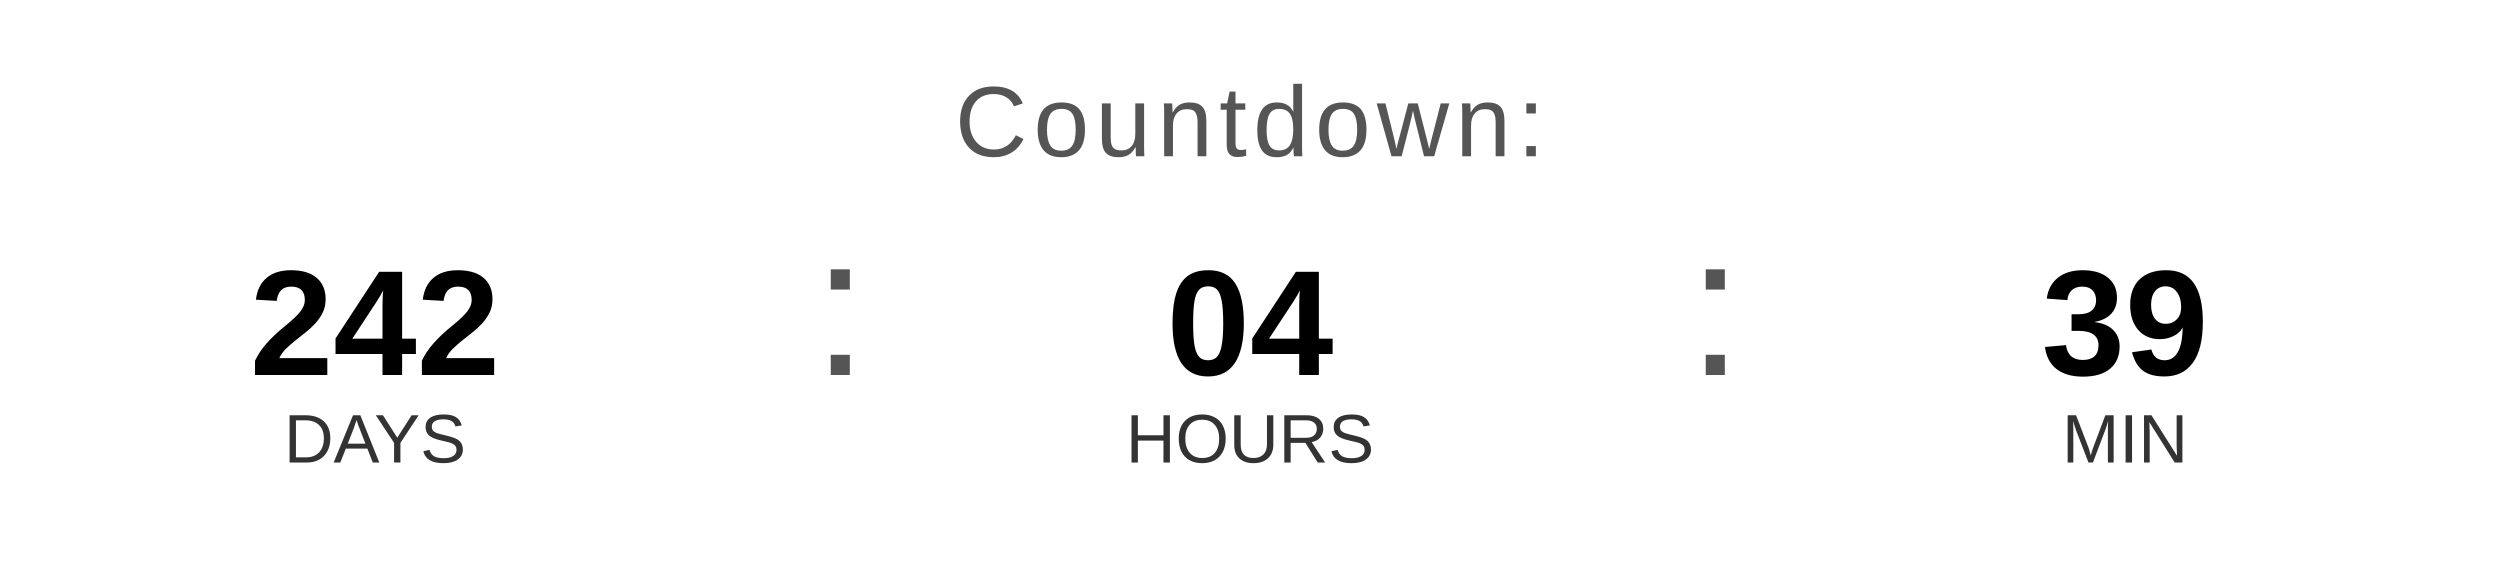
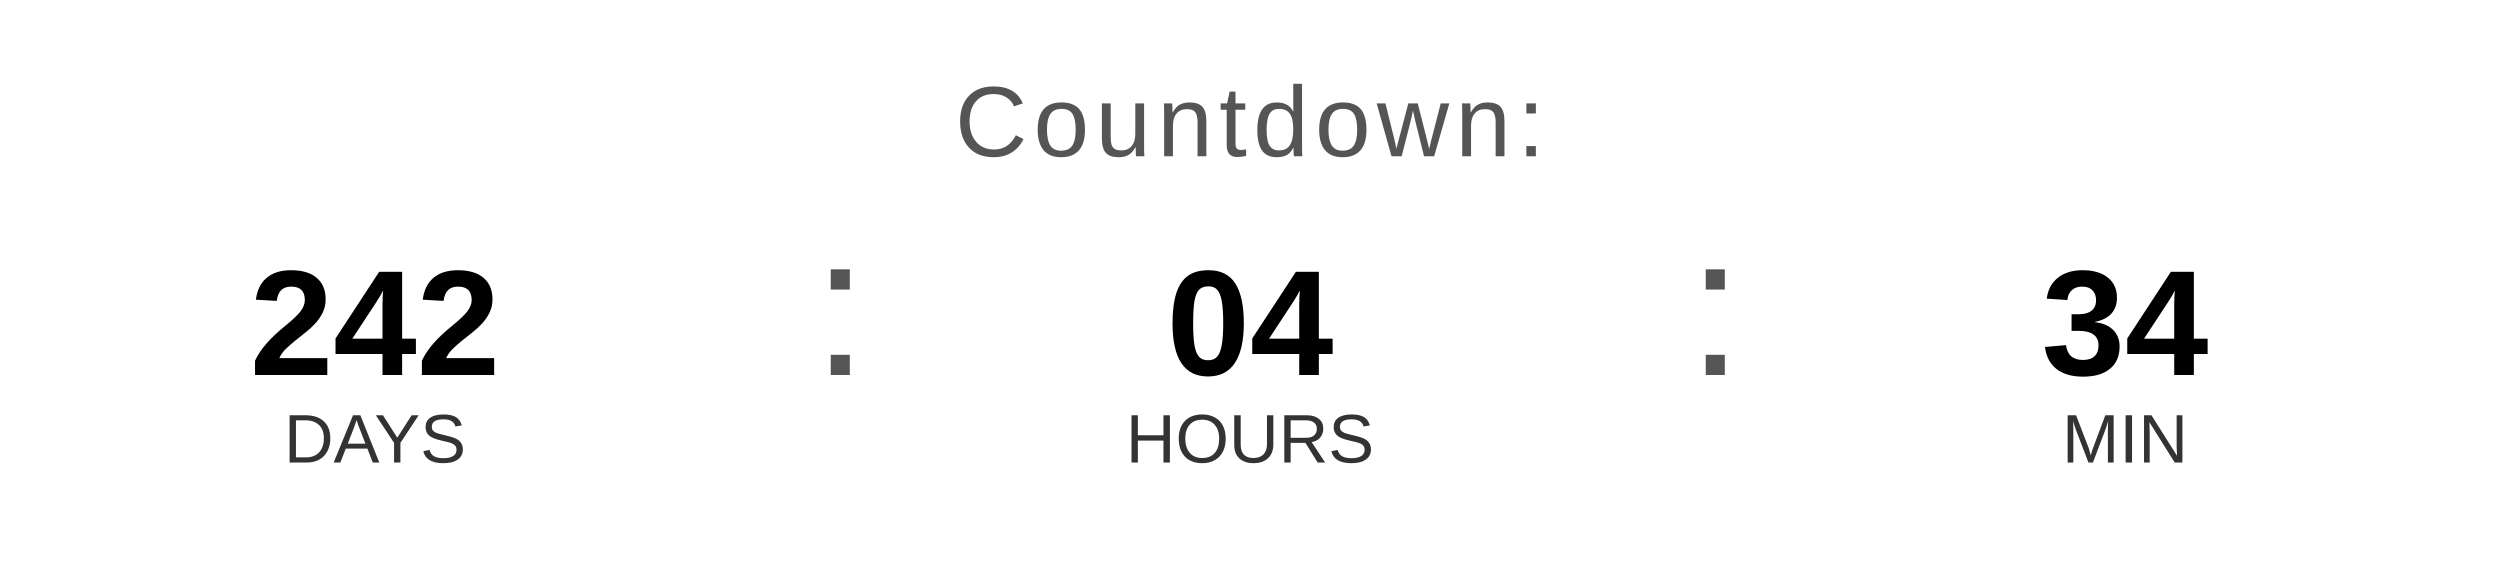
<svg xmlns="http://www.w3.org/2000/svg" width="400" height="90" viewBox="0 0 400 90">
  <text x="200" y="25" font-family="Arial, Helvetica, sans-serif" font-size="16" fill="#555555" text-anchor="middle" letter-spacing="1">
    Countdown:
  </text>
  <text x="60" y="60" font-family="Arial, Helvetica, sans-serif" font-size="24" font-weight="bold" fill="#000000" text-anchor="middle">242</text>
  <text x="60" y="74" font-family="Arial, Helvetica, sans-serif" font-size="11" fill="#333333" text-anchor="middle">DAYS</text>
  <text x="130" y="60" font-family="Arial, sans-serif" font-size="32" fill="#555555">:</text>
  <text x="200" y="60" font-family="Arial, Helvetica, sans-serif" font-size="24" font-weight="bold" fill="#000000" text-anchor="middle">04</text>
  <text x="200" y="74" font-family="Arial, Helvetica, sans-serif" font-size="11" fill="#333333" text-anchor="middle">HOURS</text>
  <text x="270" y="60" font-family="Arial, sans-serif" font-size="32" fill="#555555">:</text>
-   <text x="340" y="60" font-family="Arial, Helvetica, sans-serif" font-size="24" font-weight="bold" fill="#000000" text-anchor="middle">39</text>
+   <text x="340" y="60" font-family="Arial, Helvetica, sans-serif" font-size="24" font-weight="bold" fill="#000000" text-anchor="middle">34</text>
  <text x="340" y="74" font-family="Arial, Helvetica, sans-serif" font-size="11" fill="#333333" text-anchor="middle">MIN</text>
</svg>
